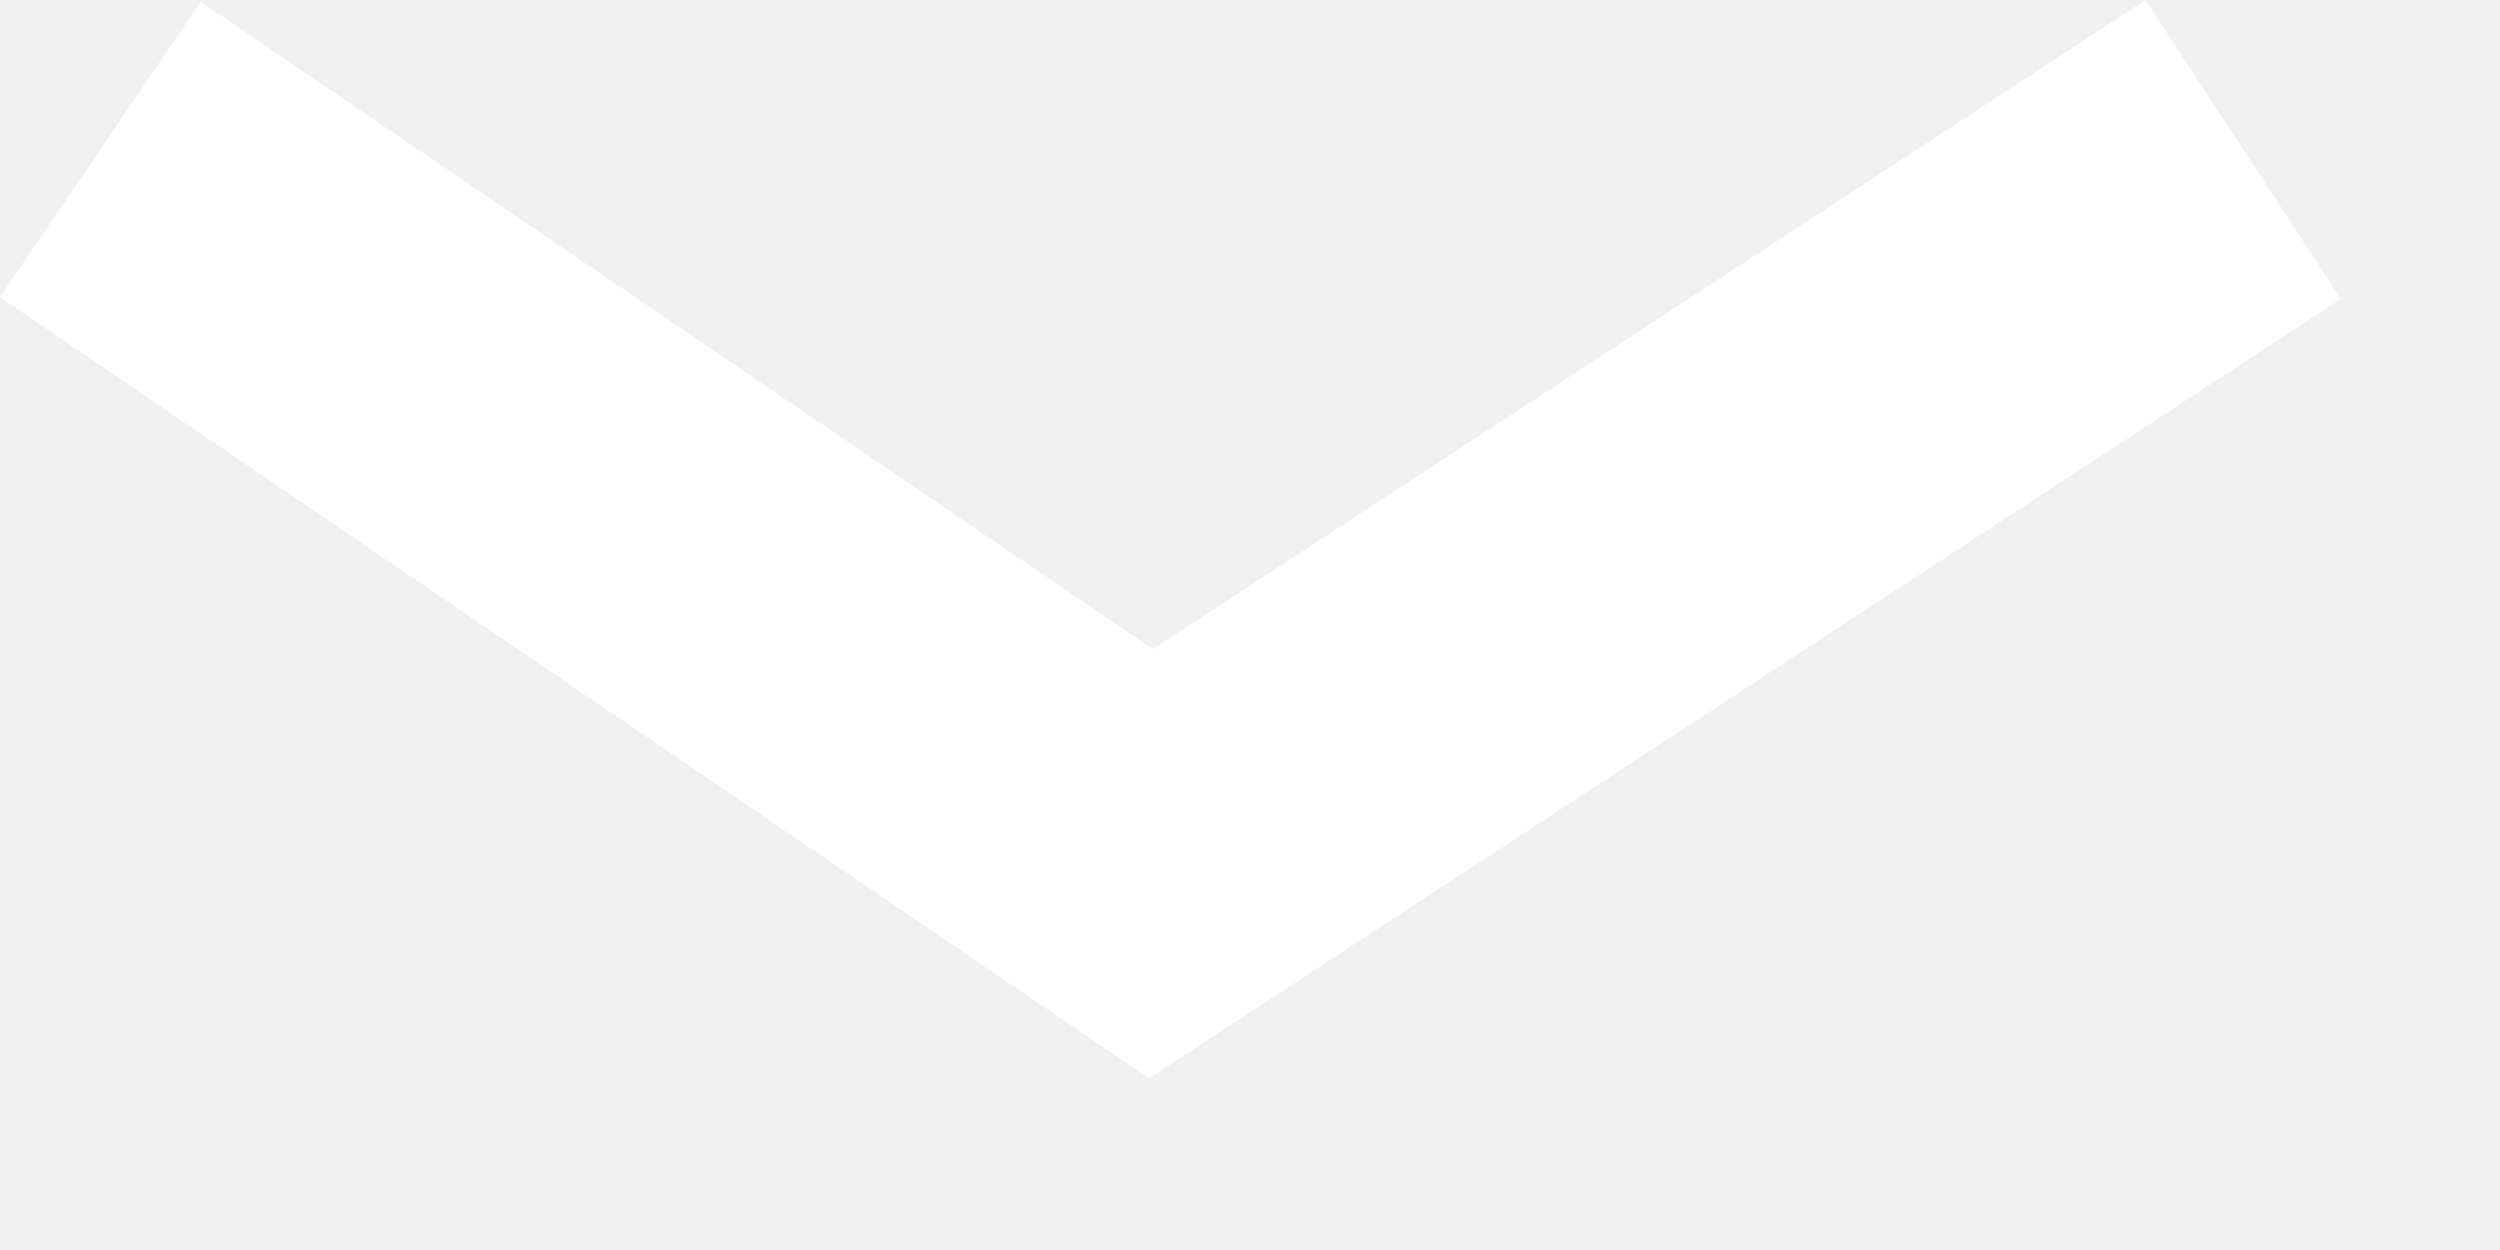
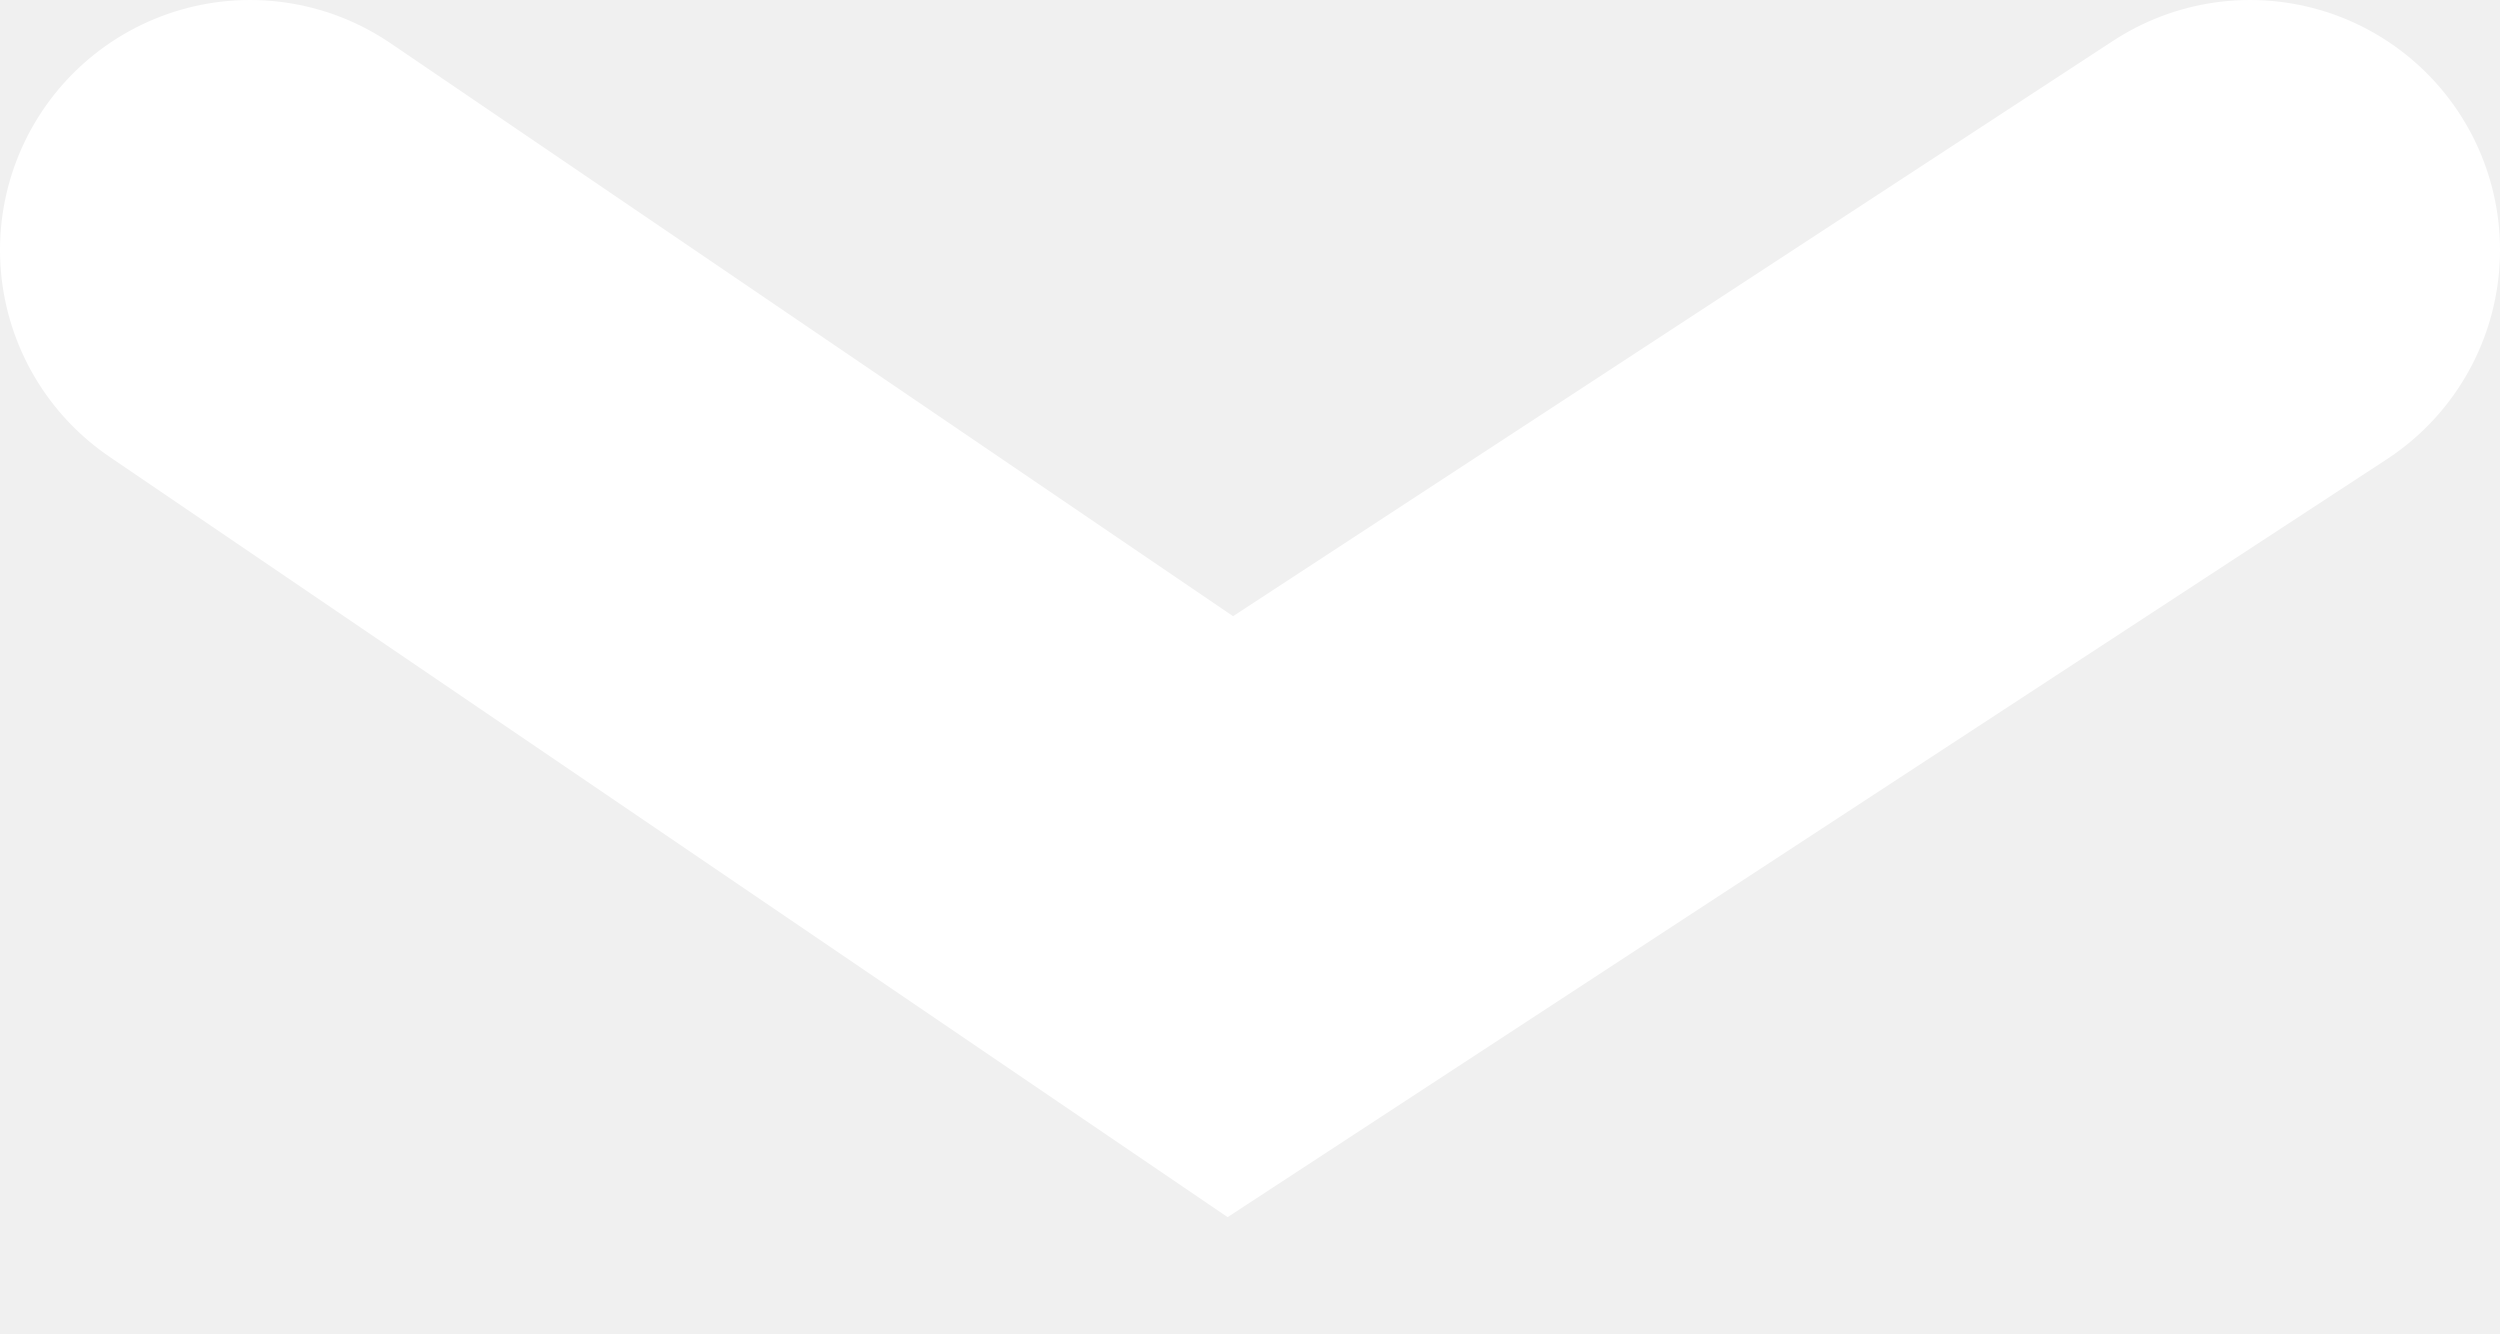
- <svg xmlns="http://www.w3.org/2000/svg" width="14" height="7" viewBox="0 0 14 7" fill="none">
-   <path d="M0.562 0.837L6.445 4.837L12.562 0.837" stroke="white" stroke-width="2" />
+ <svg xmlns="http://www.w3.org/2000/svg" width="15" height="8" viewBox="0 0 15 8" fill="none">
+   <path d="M1.5 1.5L7.382 5.5L13.5 1.5" stroke-width="3" stroke-linecap="round" stroke="white" />
</svg>
